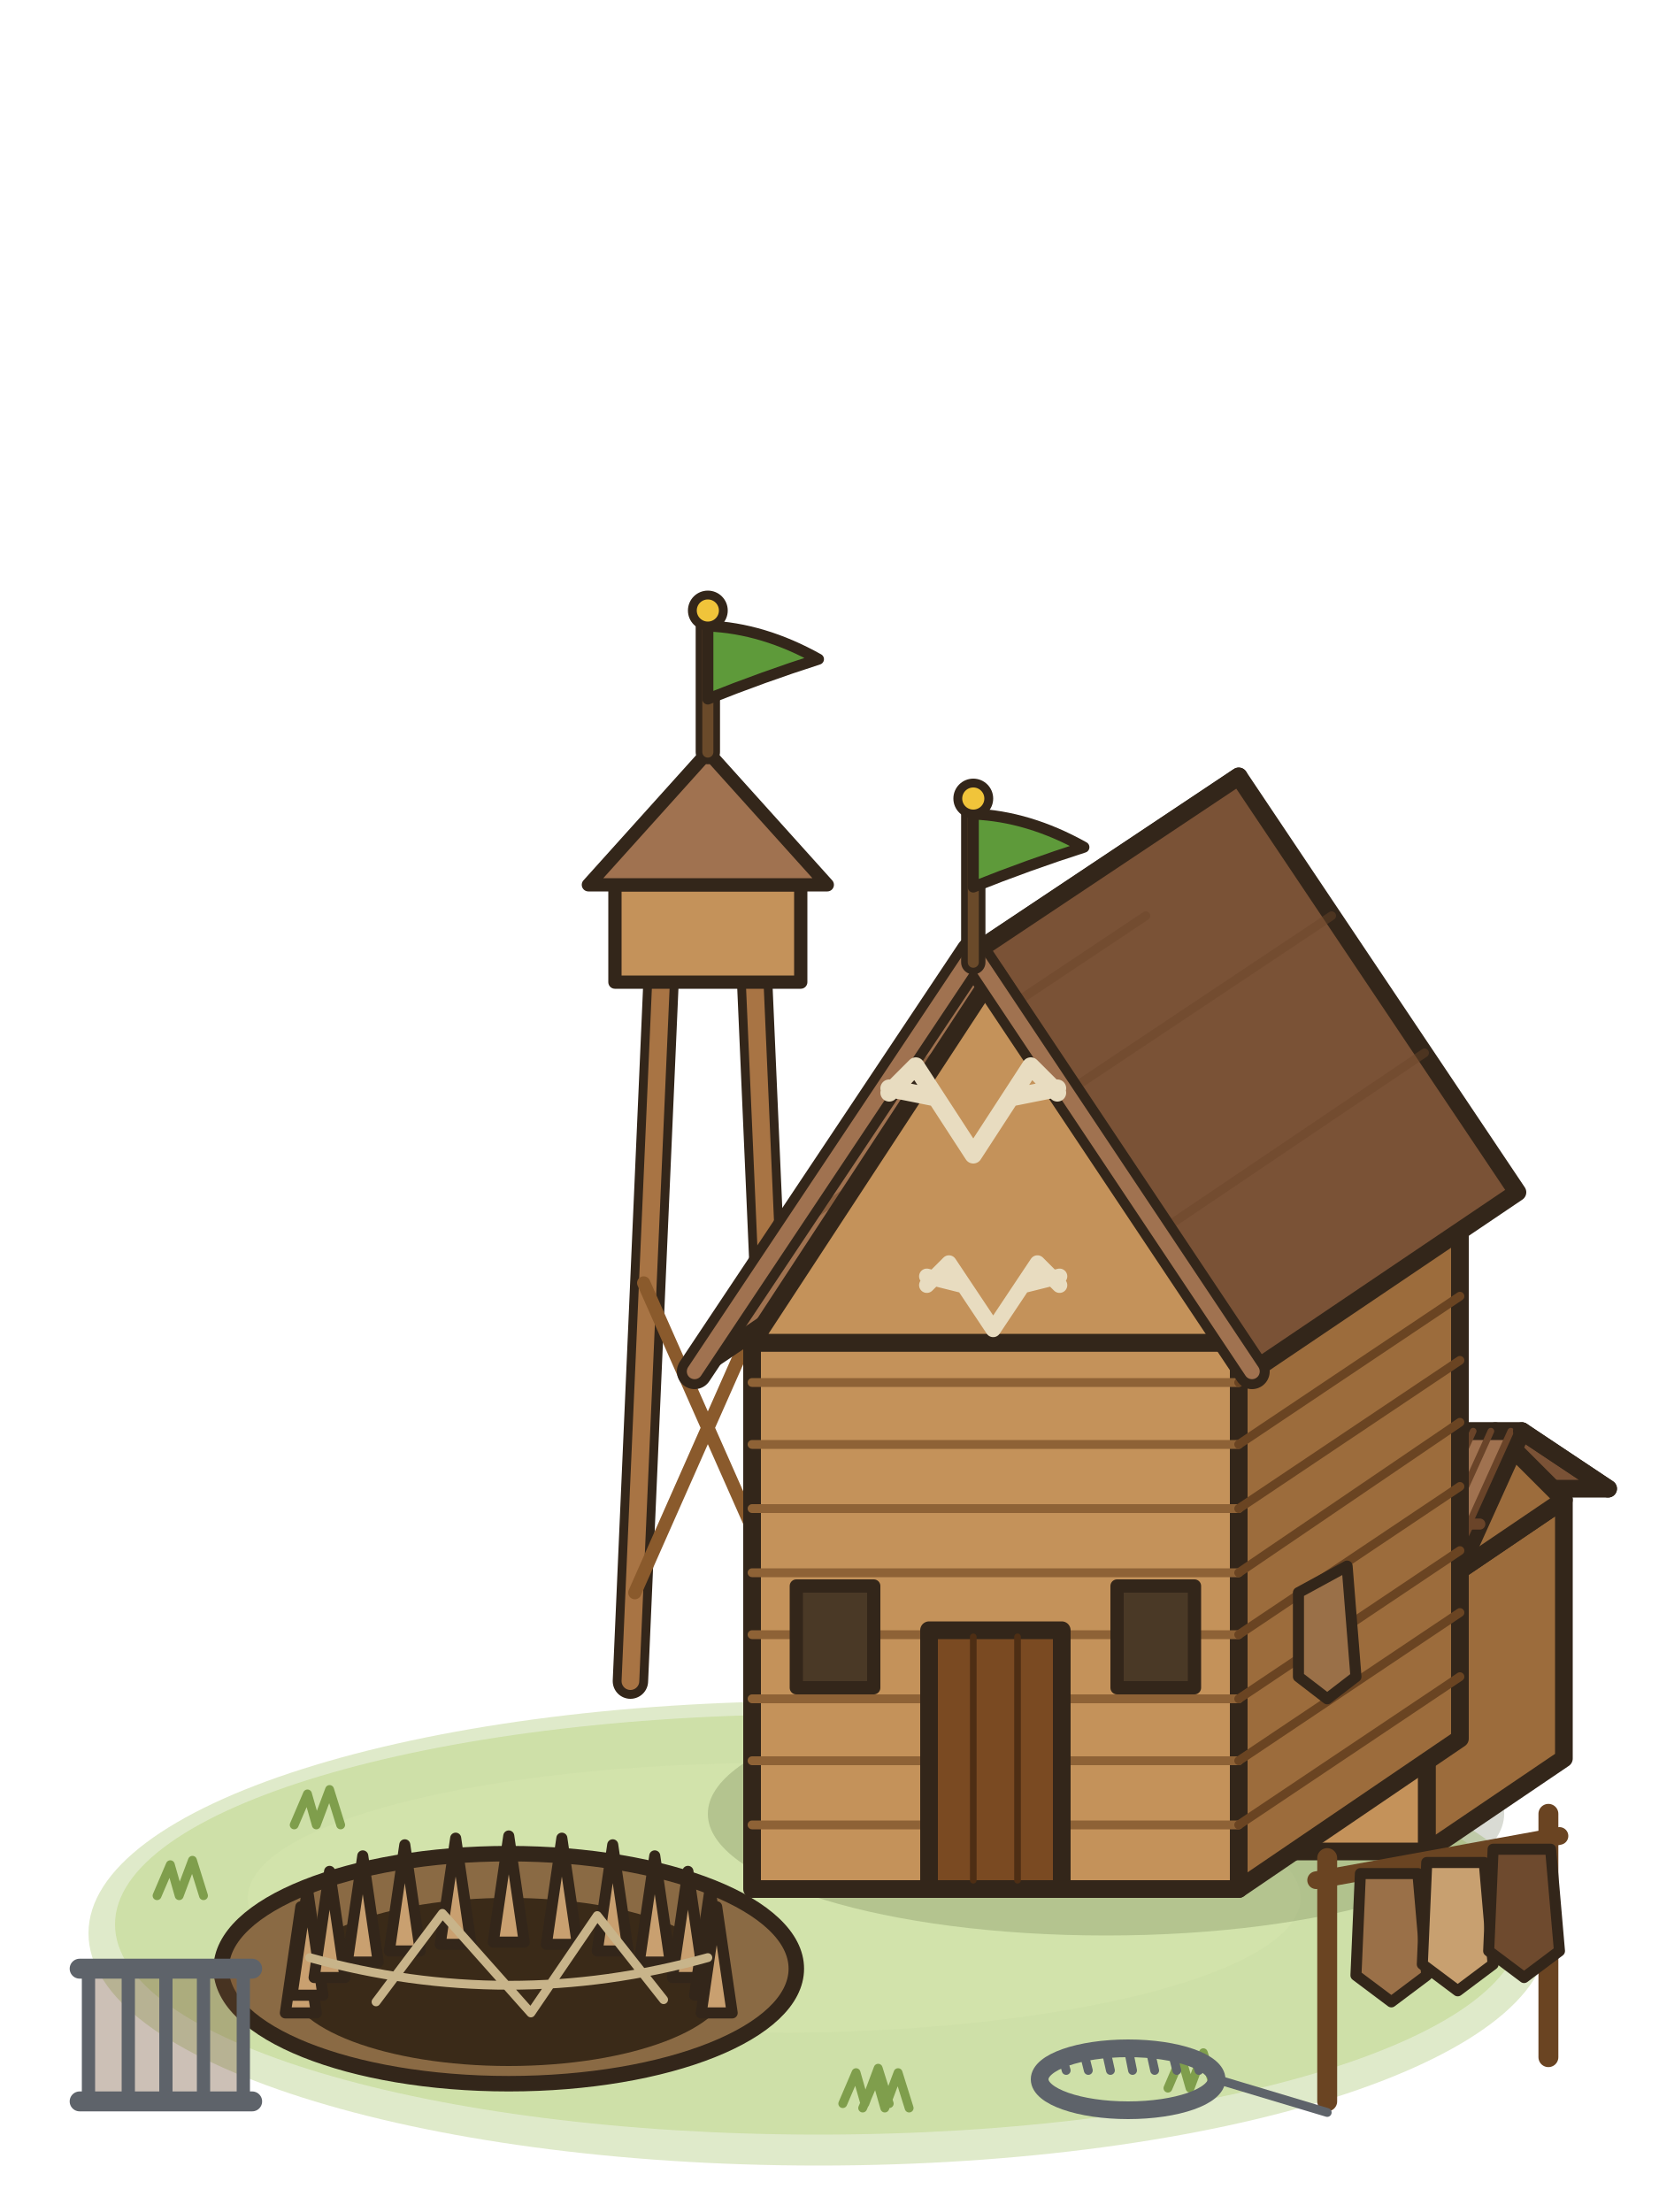
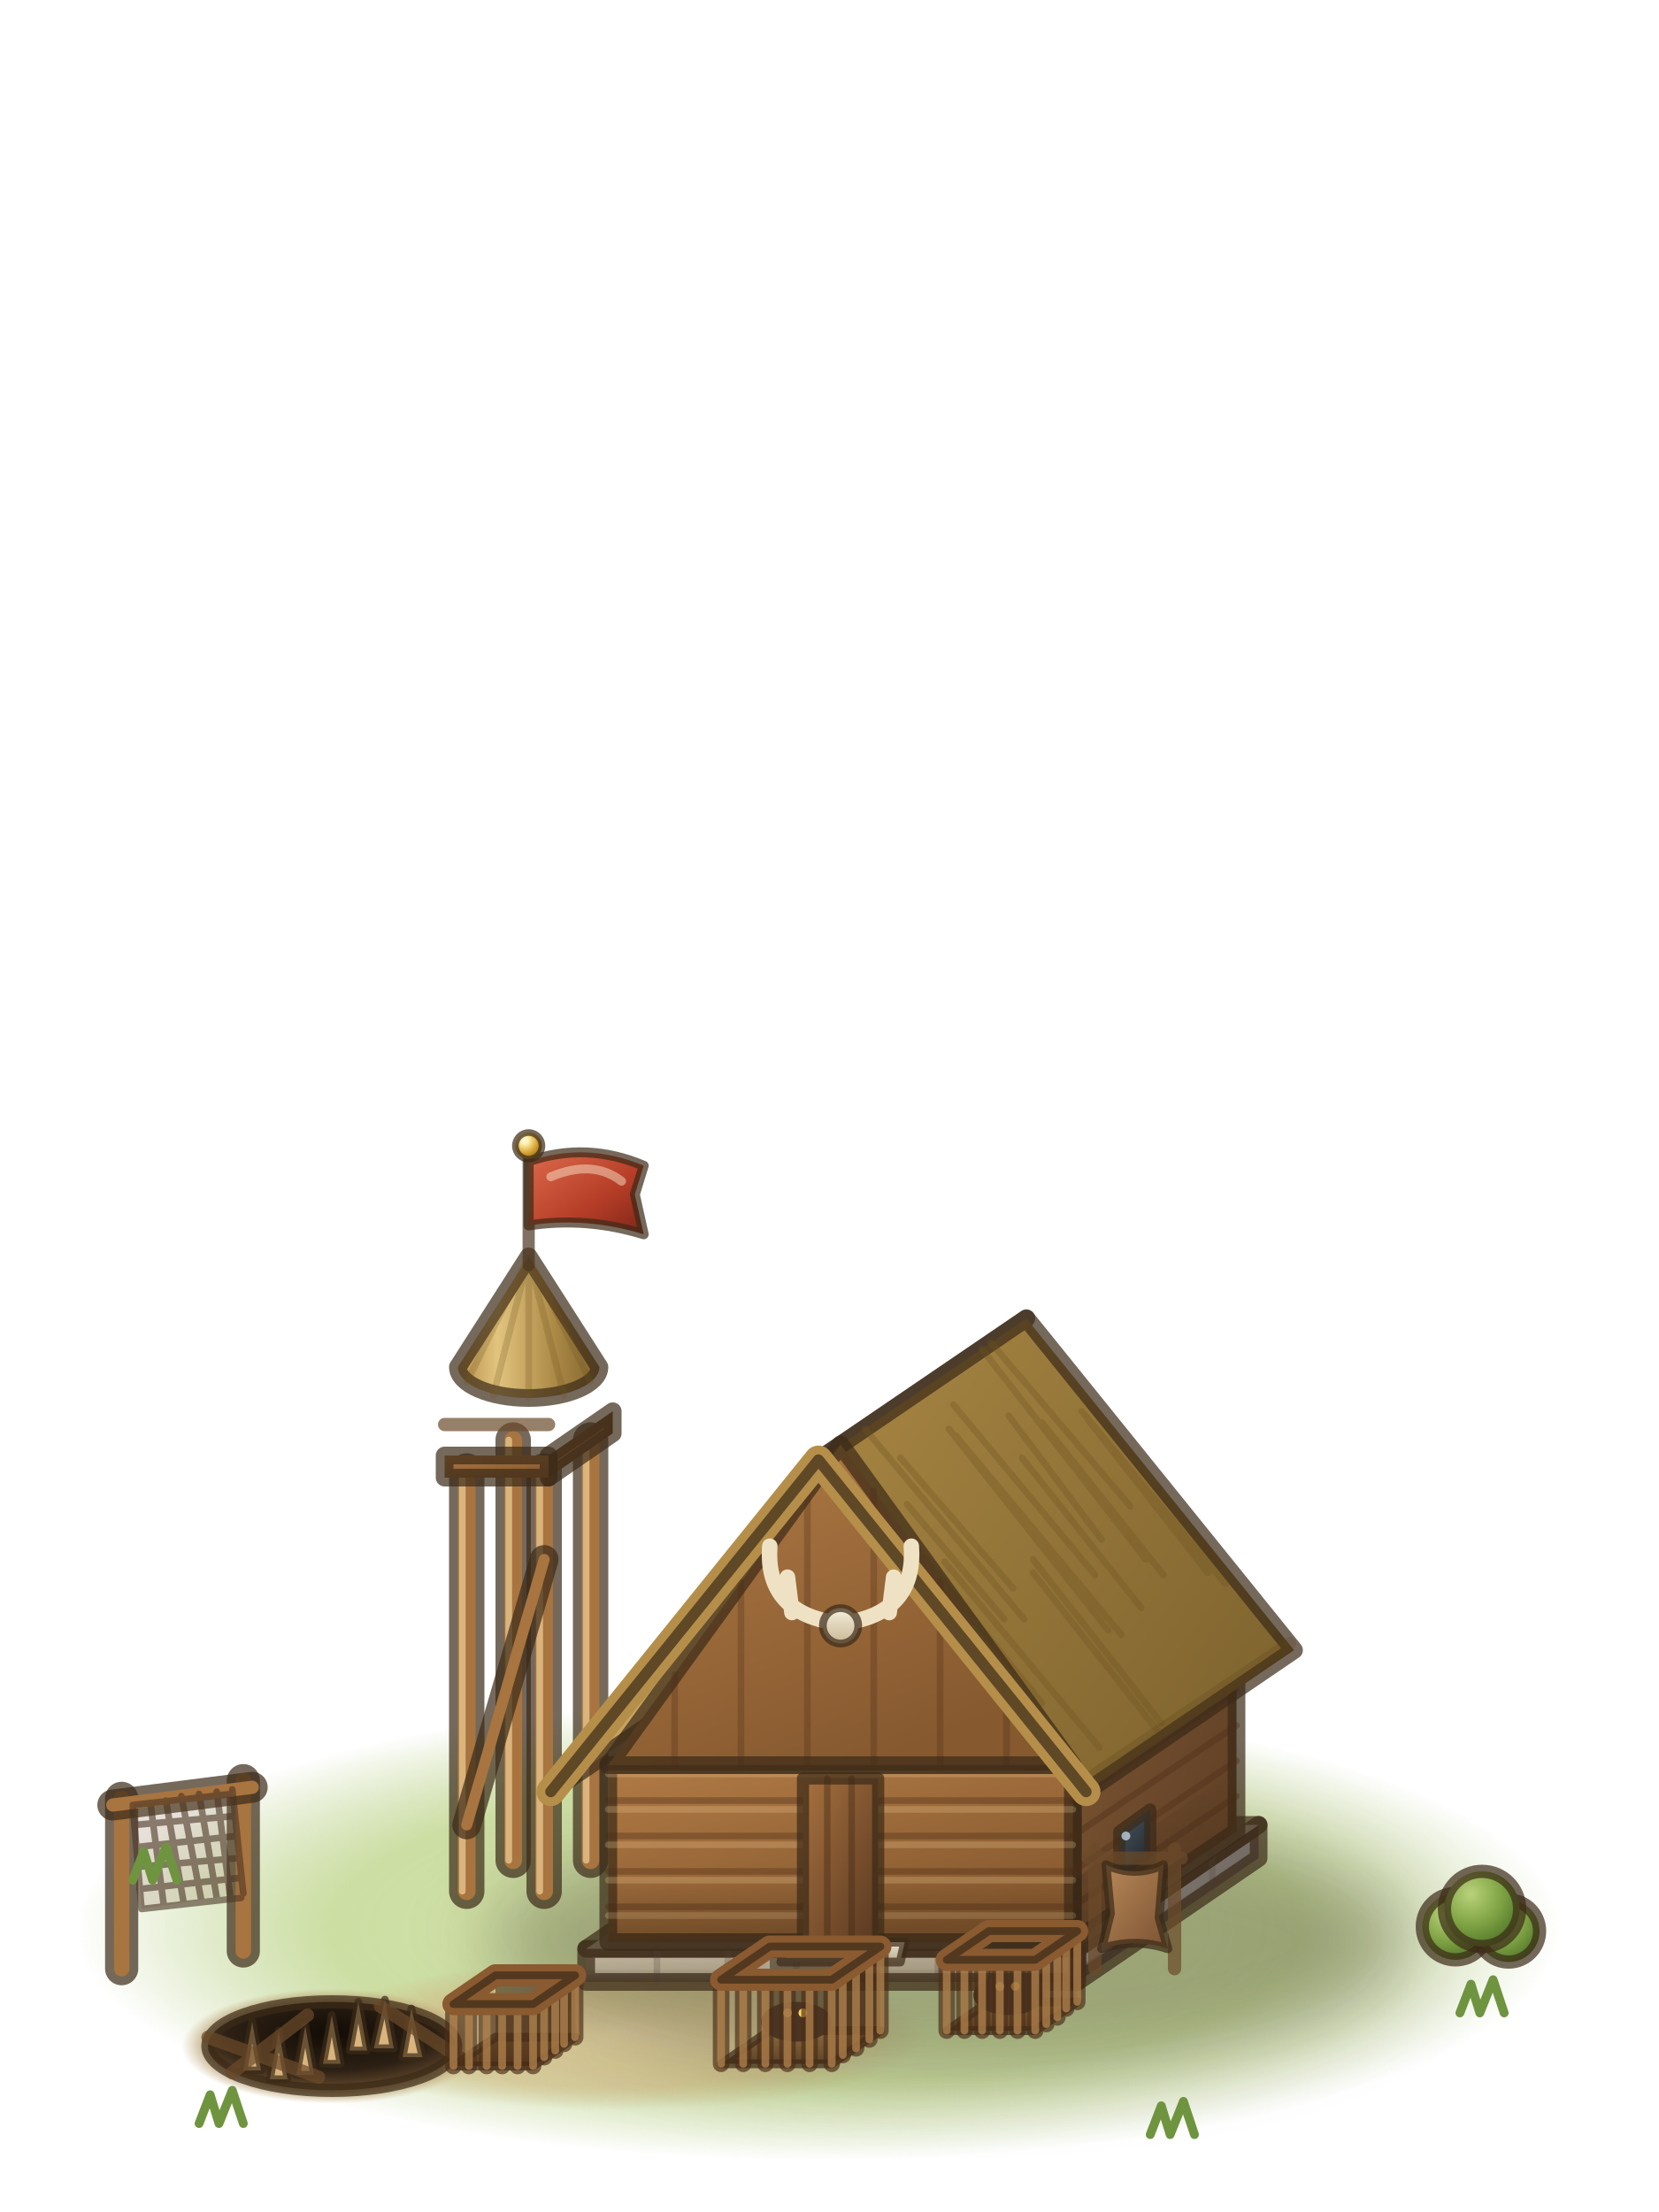
<svg xmlns="http://www.w3.org/2000/svg" viewBox="0 0 75 100">
-   <g stroke="#33261a" stroke-width=".8" stroke-linejoin="round" stroke-linecap="round">
-     <ellipse cx="37" cy="87.4" rx="33" ry="10.5" fill="#b9d08a" stroke="none" opacity=".45" />
-     <ellipse cx="37" cy="87" rx="31.8" ry="9.5" fill="#c8dc9c" stroke="none" opacity=".75" />
-     <ellipse cx="35" cy="85.8" rx="23.8" ry="6.1" fill="#d4e4ac" stroke="none" opacity=".7" />
-     <path d="M38.1,95.1l.6-1.4,.4,1.4,.6-1.6,.5,1.6m-26.9-12.6l.6-1.4,.4,1.4,.6-1.6,.5,1.6m50.1,5.2l.6-1.4,.4,1.4,.6-1.6,.5,1.6m-28.6,7.6l.6-1.4,.4,1.4,.6-1.6,.5,1.6m9.3-15.7l.6-1.4,.4,1.4,.6-1.6,.5,1.6m.3,14.8l.6-1.4,.4,1.4,.6-1.6,.5,1.6m-47.8-8.7l.6-1.4,.4,1.4,.6-1.6,.5,1.6" fill="none" stroke="#7f9e4c" stroke-width=".4" />
-     <ellipse cx="50" cy="82" rx="18" ry="5.5" fill="#2a3a10" stroke="none" opacity=".18" />
-     <path d="M28.5,76l1.4-32m5.6,32l-1.4-32" fill="none" stroke="#33261a" stroke-width="1.6" />
-     <path d="M28.5,76l1.4-32m5.6,32l-1.4-32" fill="none" stroke="#a87444" stroke-width=".8" />
-     <path d="M28.7,72l6.2-14m.4,14l-6.2-14" fill="none" stroke="#8a5a2c" stroke-width=".6" />
-     <rect x="27.8" y="40" width="8.4" height="4.4" fill="#c4925a" stroke-width=".6" />
-     <path d="M26.6,40l5.4-6,5.4,6Z" fill="#a07250" stroke-width=".6" />
-     <path d="M32,34l0-6" fill="none" stroke="#33261a" stroke-width="1.1" />
-     <path d="M32,34l0-6" fill="none" stroke="#6a4a2a" stroke-width=".5" />
-     <path d="M32,28.3Q34.5,28.4 37,29.8Q34.5,30.6 32,31.6Z" fill="#5e9a3a" stroke-width=".5" />
-     <circle cx="32" cy="27.6" r=".7" fill="#f0c43a" stroke-width=".4" />
-     <path d="M64.5,83.7l6.2-4.2,0-11.7-6.2,4.2Z" fill="#9c6c3c" />
-     <path d="M58.5,83.7l6,0,0-11.7-6,0Z" fill="#c4925a" />
-     <path d="M60.4,64.7l8.4,0,3.9,2.6-8.4,0Z" fill="#7a5236" />
-     <path d="M64.5,72l6.2-4.2-3.1-3.1Z" fill="#9c6c3c" />
-     <path d="M56.6,73.1l8.4,0,3.8-8.4-8.4,0Z" fill="#a07250" />
-     <path d="M58.5,68.9l8.4,0" fill="none" stroke="#6a4429" stroke-width=".5" />
-     <path d="M57.1,73.1l1.9-4.2m-1.1,4.2l1.9-4.2m-1.1,4.2l1.9-4.2m-1,4.2l1.9-4.2m-1.1,4.2l2-4.2m-1.1,4.2l1.9-4.2m-1.1,4.2l1.9-4.2m-1.1,4.2l1.9-4.2m-1.1,4.2l1.9-4.2m-1.1,4.2l2-4.2m-7.2,0l2-4.2m-1.2,4.2l1.9-4.2m-1,4.2l1.9-4.2m-1.2,4.2l1.9-4.2m-1.2,4.2l1.9-4.2m-1.1,4.2l1.9-4.2m-1.2,4.2l2-4.2m-1.2,4.2l1.9-4.2m-1.1,4.2l1.9-4.2m-1,4.2l1.9-4.2" fill="none" stroke="#6a4429" stroke-width=".3" />
-     <path d="M72.7,67.3l-3.9-2.6" fill="none" stroke-width=".8" />
-     <path d="M56,85.4l10-6.8,0-24.7-10,6.8Z" fill="#9c6c3c" />
-     <path d="M34,85.4l22,0,0-24.7-22,0Z" fill="#c4925a" />
-     <path d="M34,82.5l22,0m-22-2.9l22,0m-22-2.8l22,0m-22-2.9l22,0m-22-2.8l22,0m-22-2.9l22,0m-22-2.9l22,0m-22-2.8l22,0" fill="none" stroke="#8e6236" stroke-width=".4" />
-     <path d="M56,82.5l10-6.7m-10,3.8l10-6.7m-10,3.9l10-6.7m-10,3.8l10-6.7m-10,3.9l10-6.8m-10,3.9l10-6.7m-10,3.8l10-6.7m-10,3.9l10-6.7" fill="none" stroke="#6a4422" stroke-width=".4" />
-     <path d="M42,85.4l6,0,0-11.7-6,0Z" fill="#7a4a22" />
-     <path d="M44,85l0-11m2,11l0-11" fill="none" stroke="#4e2e14" stroke-width=".3" />
-     <path d="M36,76.3l3.5,0,0-4.6-3.5,0Z" fill="#4a3926" stroke-width=".6" />
-     <path d="M50.5,76.3l3.5,0,0-4.6-3.5,0Z" fill="#4a3926" stroke-width=".6" />
-     <path d="M31.4,62l12.6-18.9,12-8-12.6,18.8Z" fill="#a07250" />
-     <path d="M56.6,62l12-8.1-12.6-18.8-12,8Z" fill="#7a5236" />
-     <path d="M52.4,55.7l12-8.1m-28.8,8.1l12-8.1m.6,1.8l12-8m-20.4,8l12-8" fill="none" stroke="#6a4429" stroke-width=".4" opacity=".45" />
-     <path d="M34,60.7l22,0-11-16.8Z" fill="#c4925a" />
-     <path d="M31.4,62 44,43.1 56.6,62" fill="none" stroke="#33261a" stroke-width="1.6" />
-     <path d="M31.4,62 44,43.1 56.6,62" fill="none" stroke="#a07250" stroke-width=".7" />
-     <path d="M44,43.5l0-7" fill="none" stroke="#33261a" stroke-width="1.1" />
-     <path d="M44,43.5l0-7" fill="none" stroke="#6a4a2a" stroke-width=".5" />
-     <path d="M44,36.8Q46.5,36.9 49,38.3Q46.5,39.1 44,40.1Z" fill="#5e9a3a" stroke-width=".5" />
-     <circle cx="44" cy="36.1" r=".7" fill="#f0c43a" stroke-width=".4" />
-     <path d="M44.9,60.1l-2,-3l-1,1M43.5,58.1l-1.6,-.4M44.9,60.1l2,-3l1,1M46.3,58.1l1.6,-.4" fill="none" stroke="#e8dcc0" stroke-width=".7" />
-     <path d="M44,52.2l-2.6,-4l-1.2,1.2M42.2,49.6l-2,-.4M44,52.2l2.6,-4l1.2,1.2M45.8,49.6l2,-.4" fill="none" stroke="#e8dcc0" stroke-width=".8" />
-     <path d="M58.7,72l2.2,-1.2l.4,5l-1.3,1l-1.3,-1z" fill="#9a7048" stroke-width=".5" />
-     <path d="M60,95l0-11m10,9l0-11" fill="none" stroke="#6a4422" stroke-width=".9" />
-     <path d="M59.5,85l11-2" fill="none" stroke="#6a4422" stroke-width=".8" />
-     <path d="M61.5,84.7h2.6l.4,4.6l-1.6,1.2l-1.6,-1.2z" fill="#9a7048" stroke-width=".5" />
-     <path d="M64.5,84.2h2.6l.4,4.6l-1.6,1.2l-1.6,-1.2z" fill="#c8a070" stroke-width=".5" />
-     <path d="M67.5,83.6h2.6l.4,4.6l-1.6,1.2l-1.6,-1.2z" fill="#6e4a2e" stroke-width=".5" />
-     <ellipse cx="23" cy="89" rx="13" ry="5.2" fill="#8a6a44" stroke-width=".7" />
-     <ellipse cx="23" cy="89.6" rx="10" ry="3.8" fill="#3a2a18" stroke="none" />
-     <path d="M12.9,91l.7-4.8,.7,4.8Z" fill="#c9a070" stroke-width=".5" />
-     <path d="M13.2,90.2l.7-4.8,.7,4.8Z" fill="#c9a070" stroke-width=".5" />
-     <path d="M14.2,89.4l.7-4.8,.7,4.8Z" fill="#c9a070" stroke-width=".5" />
-     <path d="M15.7,88.7l.7-4.8,.7,4.8Z" fill="#c9a070" stroke-width=".5" />
-     <path d="M17.6,88.2l.7-4.8,.7,4.8Z" fill="#c9a070" stroke-width=".5" />
-     <path d="M19.9,87.9l.7-4.8,.7,4.8Z" fill="#c9a070" stroke-width=".5" />
-     <path d="M22.3,87.8l.7-4.8,.7,4.8Z" fill="#c9a070" stroke-width=".5" />
-     <path d="M24.7,87.9l.7-4.8,.7,4.8Z" fill="#c9a070" stroke-width=".5" />
-     <path d="M27,88.2l.7-4.8,.7,4.8Z" fill="#c9a070" stroke-width=".5" />
-     <path d="M28.9,88.7l.7-4.8,.7,4.8Z" fill="#c9a070" stroke-width=".5" />
-     <path d="M30.4,89.4l.7-4.8,.7,4.8Z" fill="#c9a070" stroke-width=".5" />
-     <path d="M31.4,90.2l.7-4.8,.7,4.8Z" fill="#c9a070" stroke-width=".5" />
-     <path d="M31.7,91l.7-4.8,.7,4.8Z" fill="#c9a070" stroke-width=".5" />
-     <path d="M14,88.5Q23,91 32,88.5M17,90.5L20,86.5L24,91L27,86.6L30,90.4" fill="none" stroke="#c8b48a" stroke-width=".4" />
-     <ellipse cx="51" cy="94" rx="4" ry="1.4" fill="none" stroke="#5e636a" stroke-width=".8" />
-     <path d="M48,92.9l.2,.7m.8-.8l.2,.8m.8-.9l.2,.9m.8-1l.2,1m.8-.9l.2,.9m.8-.8l.2,.8m.8-.7l.2,.7m.8,.4l5,1.5" fill="none" stroke="#5e636a" stroke-width=".4" />
-     <rect x="4" y="89" width="7" height="6" fill="#6e4a2e" stroke-width=".5" opacity=".35" />
-     <path d="M4,89l0,6m1.8-6l0,6m1.7-6l0,6m1.7-6l0,6m1.8-6l0,6" fill="none" stroke="#5e636a" stroke-width=".6" />
-     <path d="M3.6,89l7.8,0m-7.8,6l7.8,0" fill="none" stroke="#5e636a" stroke-width=".9" />
+   <defs>
+     <radialGradient id="ctrap4-gr" cx="0.5" cy="0.5" r="0.5">
+       <stop offset="0" stop-color="#dbe8b0" stop-opacity="0.95" />
+       <stop offset="0.65" stop-color="#c3d892" stop-opacity="0.85" />
+       <stop offset="1" stop-color="#b3cb80" stop-opacity="0" />
+     </radialGradient>
+     <radialGradient id="ctrap4-dirt" cx="0.5" cy="0.5" r="0.5">
+       <stop offset="0" stop-color="#e3d1a3" stop-opacity="0.95" />
+       <stop offset="0.7" stop-color="#d4be8c" stop-opacity="0.7" />
+       <stop offset="1" stop-color="#cdb683" stop-opacity="0" />
+     </radialGradient>
+     <filter id="ctrap4-bl17" x="-60%" y="-60%" width="220%" height="220%">
+       <feGaussianBlur stdDeviation="1.7" />
+     </filter>
+     <linearGradient id="ctrap4-logs" x1="0" y1="0" x2="1" y2="0.7">
+       <stop offset="0" stop-color="#7d5533" />
+       <stop offset="1" stop-color="#5e3f25" />
+     </linearGradient>
+     <linearGradient id="ctrap4-logf" x1="0" y1="0" x2="0.55" y2="1">
+       <stop offset="0" stop-color="#b07a45" />
+       <stop offset="1" stop-color="#86592f" />
+     </linearGradient>
+     <linearGradient id="ctrap4-thatchc" x1="0" y1="0" x2="1" y2="0">
+       <stop offset="0" stop-color="#b58f4a" />
+       <stop offset="0.28" stop-color="#e2c47e" />
+       <stop offset="0.7" stop-color="#a98744" />
+       <stop offset="1" stop-color="#80652f" />
+     </linearGradient>
+     <linearGradient id="ctrap4-flagred" x1="0" y1="0" x2="1" y2="1">
+       <stop offset="0" stop-color="#dc6a4c" />
+       <stop offset="0.6" stop-color="#b53d27" />
+       <stop offset="1" stop-color="#7e2618" />
+     </linearGradient>
+     <radialGradient id="ctrap4-goldr" cx="0.35" cy="0.3" r="0.75">
+       <stop offset="0" stop-color="#fffbe8" />
+       <stop offset="0.18" stop-color="#fff2b0" />
+       <stop offset="0.6" stop-color="#d9a738" />
+       <stop offset="1" stop-color="#94661a" />
+     </radialGradient>
+     <linearGradient id="ctrap4-dstones" x1="0" y1="0" x2="1" y2="0.7">
+       <stop offset="0" stop-color="#8a8178" />
+       <stop offset="1" stop-color="#6b645e" />
+     </linearGradient>
+     <linearGradient id="ctrap4-dstonef" x1="0" y1="0" x2="0.55" y2="1">
+       <stop offset="0" stop-color="#c4b8a0" />
+       <stop offset="1" stop-color="#9d917a" />
+     </linearGradient>
+     <linearGradient id="ctrap4-stonet" x1="0" y1="0" x2="1" y2="1">
+       <stop offset="0" stop-color="#e6dcc8" />
+       <stop offset="1" stop-color="#a89f92" />
+     </linearGradient>
+     <linearGradient id="ctrap4-ao" x1="0" y1="0" x2="0" y2="1">
+       <stop offset="0" stop-color="#2a1c10" stop-opacity="0" />
+       <stop offset="1" stop-color="#2a1c10" stop-opacity="0.3" />
+     </linearGradient>
+     <linearGradient id="ctrap4-thatcht" x1="0" y1="0" x2="1" y2="1">
+       <stop offset="0" stop-color="#e2c47e" />
+       <stop offset="1" stop-color="#a98744" />
+     </linearGradient>
+     <linearGradient id="ctrap4-thatchs" x1="0" y1="0" x2="1" y2="0.7">
+       <stop offset="0" stop-color="#a98744" />
+       <stop offset="1" stop-color="#80652f" />
+     </linearGradient>
+     <linearGradient id="ctrap4-doordwood" x1="0" y1="0" x2="1" y2="1">
+       <stop offset="0" stop-color="#a8713f" />
+       <stop offset="1" stop-color="#583820" />
+     </linearGradient>
+     <linearGradient id="ctrap4-step" x1="0" y1="0" x2="0" y2="1">
+       <stop offset="0" stop-color="#ece3cf" />
+       <stop offset="1" stop-color="#b8ab90" />
+     </linearGradient>
+     <linearGradient id="ctrap4-glass" x1="0" y1="0" x2="0.6" y2="1">
+       <stop offset="0" stop-color="#4e5a66" />
+       <stop offset="1" stop-color="#22262c" />
+     </linearGradient>
+     <linearGradient id="ctrap4-skull" x1="0" y1="0" x2="0" y2="1">
+       <stop offset="0" stop-color="#f6efdc" />
+       <stop offset="1" stop-color="#c8b896" />
+     </linearGradient>
+     <radialGradient id="ctrap4-pitrim" cx="0.5" cy="0.5" r="0.5">
+       <stop offset="0" stop-color="#8a6e46" />
+       <stop offset="0.8" stop-color="#b39a6c" />
+       <stop offset="1" stop-color="#c8b283" stop-opacity="0" />
+     </radialGradient>
+     <radialGradient id="ctrap4-pit" cx="0.5" cy="0.35" r="0.6">
+       <stop offset="0" stop-color="#120c06" />
+       <stop offset="0.7" stop-color="#2c2014" />
+       <stop offset="1" stop-color="#5a4228" />
+     </radialGradient>
+     <linearGradient id="ctrap4-pelt" x1="0" y1="0" x2="1" y2="1">
+       <stop offset="0" stop-color="#b98858" />
+       <stop offset="1" stop-color="#7a5232" />
+     </linearGradient>
+     <linearGradient id="ctrap4-cagefl" x1="0" y1="0" x2="0" y2="1">
+       <stop offset="0" stop-color="#8a6a3e" />
+       <stop offset="1" stop-color="#5e4426" />
+     </linearGradient>
+     <radialGradient id="ctrap4-bush" cx="0.35" cy="0.3" r="0.75">
+       <stop offset="0" stop-color="#b9d27a" />
+       <stop offset="0.55" stop-color="#7fa344" />
+       <stop offset="1" stop-color="#4f7428" />
+     </radialGradient>
+   </defs>
+   <g stroke="#3b2a17" stroke-opacity=".7" stroke-width=".8" stroke-linejoin="round" stroke-linecap="round">
+     <ellipse cx="37" cy="87.2" rx="34" ry="10.5" fill="url(#ctrap4-gr)" stroke="none" />
+     <ellipse cx="28" cy="92" rx="14" ry="3.4" fill="url(#ctrap4-dirt)" stroke="none" />
+     <ellipse cx="43" cy="87.8" rx="21" ry="6" fill="#2b2410" stroke="none" opacity="0.32" filter="url(#ctrap4-bl17)" />
+     <line x1="23.2" y1="84.1" x2="23.2" y2="65.1" stroke-width="1.6" />
+     <line x1="23.2" y1="84.1" x2="23.2" y2="65.1" stroke="#a8743f" stroke-width="0.8" stroke-opacity="1" />
+     <line x1="23" y1="84.1" x2="23" y2="65.1" stroke="#f0cf98" stroke-width=".3" stroke-opacity=".7" />
+     <line x1="26.7" y1="84.1" x2="26.7" y2="65.1" stroke-width="1.6" />
+     <line x1="26.7" y1="84.1" x2="26.7" y2="65.1" stroke="#a8743f" stroke-width="0.8" stroke-opacity="1" />
+     <line x1="26.5" y1="84.1" x2="26.5" y2="65.1" stroke="#f0cf98" stroke-width=".3" stroke-opacity=".7" />
+     <line x1="21.1" y1="85.5" x2="21.1" y2="66.5" stroke-width="1.6" />
+     <line x1="21.1" y1="85.5" x2="21.1" y2="66.5" stroke="#a8743f" stroke-width="0.8" stroke-opacity="1" />
+     <line x1="20.9" y1="85.5" x2="20.9" y2="66.5" stroke="#f0cf98" stroke-width=".3" stroke-opacity=".7" />
+     <line x1="24.6" y1="85.5" x2="24.6" y2="66.5" stroke-width="1.6" />
+     <line x1="24.6" y1="85.5" x2="24.6" y2="66.5" stroke="#a8743f" stroke-width="0.8" stroke-opacity="1" />
+     <line x1="24.4" y1="85.5" x2="24.4" y2="66.5" stroke="#f0cf98" stroke-width=".3" stroke-opacity=".7" />
+     <line x1="21.1" y1="82.5" x2="24.6" y2="70.5" stroke-width="1.3" />
+     <line x1="21.1" y1="82.5" x2="24.6" y2="70.5" stroke="#a8743f" stroke-width="0.5" stroke-opacity="1" />
+     <polygon points="24.8,66.8 27.7,64.8 27.7,63.8 24.8,65.8" fill="url(#ctrap4-logs)" />
+     <polygon points="20.1,66.8 24.8,66.8 24.8,65.8 20.1,65.8" fill="url(#ctrap4-logf)" />
+     <path d="M20.1,64.4L24.8,64.4" fill="none" stroke="#6b4a2a" stroke-width="0.6" opacity="1" />
+     <path d="M20.7,61.8A3.2,1.4 0 0 0 27.1,61.8L23.9,56.8Z" fill="url(#ctrap4-thatchc)" />
+     <path d="M23.9,56.8L21.1,62.5M23.9,56.8L22.3,63.1M23.9,56.8L23.9,63.2M23.9,56.8L25.5,63.1M23.9,56.8L26.7,62.5" fill="none" stroke="#6e5222" stroke-width="0.3" opacity="0.35" />
+     <path d="M23.9,57.2L23.9,52.2" fill="none" stroke="#4a3520" stroke-width="0.55" opacity="1" />
+     <path d="M23.9,52.5Q26.5,51.6 29.1,52.7L28.7,54L29.1,55.8Q26.5,55 23.9,55.4Z" fill="url(#ctrap4-flagred)" stroke-width=".45" />
+     <path d="M24.9,53.2Q26.8,52.4 28.1,53.4" fill="none" stroke="#fff3d8" stroke-width=".4" stroke-opacity=".45" />
+     <circle cx="23.9" cy="51.8" r="0.6" fill="url(#ctrap4-goldr)" stroke-width=".3" />
+     <polygon points="48.7,89.6 56.9,84 56.9,82.5 48.7,88.1" fill="url(#ctrap4-dstones)" />
+     <polygon points="26.5,89.6 48.7,89.6 48.7,88.1 26.5,88.1" fill="url(#ctrap4-dstonef)" />
+     <polygon points="26.5,88.1 48.7,88.1 56.9,82.5 34.7,82.5" fill="url(#ctrap4-stonet)" />
+     <path d="M29.7,89.6L29.7,88.1M32.9,89.6L32.9,88.1M36,89.6L36,88.1M39.2,89.6L39.2,88.1M42.4,89.6L42.4,88.1M45.5,89.6L45.5,88.1" fill="none" stroke="#4d4336" stroke-width="0.3" opacity="0.35" />
+     <path d="M50.8,88.2L50.8,86.7M52.8,86.8L52.8,85.3M54.8,85.4L54.8,83.9" fill="none" stroke="#4d4336" stroke-width="0.3" opacity="0.3" />
+     <polygon points="26.5,89 48.7,89 48.7,89.6 26.5,89.6" fill="url(#ctrap4-ao)" stroke="none" />
+     <polygon points="48.7,89 56.9,83.5 56.9,84 48.7,89.6" fill="url(#ctrap4-ao)" stroke="none" />
+     <polygon points="48.5,87.8 55.9,82.8 55.9,74.8 48.5,79.8" fill="url(#ctrap4-logs)" />
+     <polygon points="27.5,87.8 48.5,87.8 48.5,79.8 27.5,79.8" fill="url(#ctrap4-logf)" />
+     <path d="M27.5,86.2L48.5,86.2M27.5,84.6L48.5,84.6M27.5,83L48.5,83M27.5,81.4L48.5,81.4" fill="none" stroke="#4a2c14" stroke-width="0.3" opacity="0.5" />
+     <path d="M48.5,86.2L55.9,81.2M48.5,84.6L55.9,79.6M48.5,83L55.9,78M48.5,81.4L55.9,76.4" fill="none" stroke="#4a2c14" stroke-width="0.3" opacity="0.5" />
+     <path d="M27.5,86.6L48.5,86.6M27.5,85L48.5,85M27.5,83.4L48.5,83.4M27.5,81.8L48.5,81.8M27.5,80.2L48.5,80.2" fill="none" stroke="#f2cf98" stroke-width="0.3" opacity="0.35" />
+     <polygon points="27.5,85 48.5,85 48.5,87.8 27.5,87.8" fill="url(#ctrap4-ao)" stroke="none" />
+     <polygon points="48.5,85 55.9,80 55.9,82.8 48.5,87.8" fill="url(#ctrap4-ao)" stroke="none" />
+     <polygon points="24.9,81 37,66 46.4,59.6 34.3,74.6" fill="url(#ctrap4-thatcht)" />
+     <polygon points="49.1,81 58.5,74.6 46.4,59.6 37,66" fill="url(#ctrap4-thatchs)" />
+     <path d="M47,78.3L42.8,72.8M47.1,77L41.2,69.7M49.7,79L42.7,70.6M45.4,73.2L41,68M46.3,73.2L39.1,64.6M45.8,71.8L40.7,65.9M52.3,78.2L46.7,71.1M52.5,77.9L46.7,70.5M50.1,73.7L42.9,64.6M50.7,73.9L43.2,64.9M49.5,71.2L43.1,63.5M51.6,72.7L46.2,65.9M49.8,69.6L45.6,64M51.8,70.5L44.4,61M52.6,71.2L47.1,64.3M51.1,68.1L44.8,60.7M54.6,71.1L49.2,64.2M55.4,71.6L48.9,63.8" fill="none" stroke="#6e5222" stroke-width="0.3" opacity="0.45" />
+     <path d="M48.8,80.7L58.3,74.3" fill="none" stroke="#5c4318" stroke-width="0.6" opacity="0.35" />
+     <polygon points="27.5,79.8 48.5,79.8 38,65.3" fill="url(#ctrap4-logf)" />
+     <path d="M30.5,79.8L30.5,75.7M33.5,79.8L33.5,71.5M36.5,79.8L36.5,67.4M39.5,79.8L39.5,67.4M42.5,79.8L42.5,71.5M45.5,79.8L45.5,75.7" fill="none" stroke="#4a2c14" stroke-width="0.3" opacity="0.4" />
+     <polyline points="24.9,81 37,66 49.1,81" fill="none" stroke="#b58f4a" stroke-width="1.3" stroke-opacity="1" />
+     <polyline points="24.9,81 37,66 49.1,81" fill="none" stroke-width=".5" />
+     <polygon points="36.3,87.8 39.7,87.8 39.7,80.4 36.3,80.4" fill="url(#ctrap4-doordwood)" stroke-width=".55" />
+     <path d="M37.4,87.8L37.4,80.4M38.5,87.8L38.5,80.4" fill="none" stroke="#3a2210" stroke-width="0.3" opacity="0.5" />
+     <polygon points="35.3,88.7 40.7,88.7 40.9,87.8 35.5,87.8" fill="url(#ctrap4-step)" stroke-width=".4" />
+     <polygon points="50.6,84.9 52,84 52,81.8 50.6,82.8" fill="url(#ctrap4-glass)" stroke-width=".55" />
+     <circle cx="50.9" cy="83" r="0.2" fill="#cfe3f0" stroke="none" opacity=".7" />
+     <path d="M37.4,73.3Q34.6,72.7 34.8,69.9M35.8,72.9l-.2,-1.6M38.6,73.3Q41.4,72.7 41.2,69.9M40.2,72.9l.2,-1.6" fill="none" stroke="#efe2c4" stroke-width=".7" stroke-opacity="1" />
+     <circle cx="38" cy="73.5" r="0.8" fill="url(#ctrap4-skull)" stroke-width=".35" />
+     <ellipse cx="15" cy="92.5" rx="6.8" ry="2.6" fill="url(#ctrap4-pitrim)" stroke="none" />
+     <ellipse cx="15" cy="92.5" rx="5.6" ry="2" fill="url(#ctrap4-pit)" stroke-width=".6" />
+     <path d="M11,93.6L11.4,91.4L11.8,93.6Z" fill="#d9b47c" stroke-width=".35" />
+     <path d="M12.2,94L12.6,91.8L13,94Z" fill="#d9b47c" stroke-width=".35" />
+     <path d="M13.4,93.8L13.8,91.6L14.2,93.8Z" fill="#d9b47c" stroke-width=".35" />
+     <path d="M14.6,93.3L15,91.1L15.4,93.3Z" fill="#d9b47c" stroke-width=".35" />
+     <path d="M15.8,92.7L16.2,90.5L16.6,92.7Z" fill="#d9b47c" stroke-width=".35" />
+     <path d="M16.9,92.6L17.4,90.4L17.8,92.6Z" fill="#d9b47c" stroke-width=".35" />
+     <path d="M18.2,93L18.6,90.8L19.1,93Z" fill="#d9b47c" stroke-width=".35" />
+     <path d="M9.4,92.1L14.4,93.9M10.5,93.7L13.9,91.1M17.2,90.7L20.9,93.1" fill="none" stroke="#6b4a2a" stroke-width="0.6" opacity="1" />
+     <path d="M49.5,89L49.5,83.6M53.1,89L53.1,83.6M49.2,84L53.4,84" fill="none" stroke="#6b4a2a" stroke-width="0.6" opacity="1" />
+     <path d="M50,84.3Q51.3,84.9 52.6,84.3L52.4,86.7L52.8,88.1Q51.3,87.6 49.8,88.1L50.2,86.5Z" fill="url(#ctrap4-pelt)" stroke-width=".4" />
+     <line x1="5.5" y1="89" x2="5.5" y2="81.3" stroke-width="1.5" />
+     <line x1="5.5" y1="89" x2="5.5" y2="81.3" stroke="#a8743f" stroke-width="0.7" stroke-opacity="1" />
+     <line x1="11" y1="88.2" x2="11" y2="80.5" stroke-width="1.5" />
+     <line x1="11" y1="88.2" x2="11" y2="80.5" stroke="#a8743f" stroke-width="0.7" stroke-opacity="1" />
+     <line x1="5.1" y1="81.6" x2="11.4" y2="80.8" stroke-width="1.4" />
+     <line x1="5.1" y1="81.6" x2="11.4" y2="80.8" stroke="#a8743f" stroke-width="0.6" stroke-opacity="1" />
+     <polygon points="6,81.6 10.5,80.9 10.9,85.6 6.4,86.3" fill="#7a5a34" stroke="none" opacity=".18" />
+     <path d="M6,81.6L6.4,86.3M6.8,81.5L7.4,86.1M7.5,81.4L8.3,86M8.2,81.2L9.1,85.9M9,81.1L9.8,85.8M9.8,81L10.4,85.7M10.5,80.9L11,85.6M6,81.6L10.5,81.1M6.1,82.5L10.6,82.1M6.2,83.5L10.7,83M6.2,84.4L10.8,84M6.3,85.4L10.8,84.9M6.4,86.3L10.9,85.8" fill="none" stroke="#4a3524" stroke-width="0.3" opacity="0.85" />
+     <g stroke-width=".5">
+       <polygon points="32.6,93.3 37.6,93.3 39.8,91.8 34.8,91.8" fill="url(#ctrap4-cagefl)" stroke-width=".4" />
+       <polygon points="34.8,91.8 39.8,91.8 39.8,88 34.8,88" fill="#3a2a18" stroke="none" opacity=".55" />
+       <ellipse cx="36" cy="91.4" rx="1.6" ry="0.9" fill="#4a3524" stroke="none" />
+       <circle cx="35.6" cy="91" r="0.2" fill="#ffd25a" stroke="none" />
+       <circle cx="36.3" cy="91" r="0.2" fill="#ffd25a" stroke="none" />
+       <path d="M32.6,93.3L32.6,89.5M33.6,93.3L33.6,89.5M34.6,93.3L34.6,89.5M35.6,93.3L35.6,89.5M36.6,93.3L36.6,89.5M37.6,93.3L37.6,89.5M38.1,92.9L38.1,89.1M38.7,92.6L38.7,88.8M39.3,92.2L39.3,88.4M39.8,91.8L39.8,88" fill="none" stroke="#4a2e17" stroke-width="0.75" opacity="0.95" />
+       <path d="M32.6,93.3L32.6,89.5M33.6,93.3L33.6,89.5M34.6,93.3L34.6,89.5M35.6,93.3L35.6,89.5M36.6,93.3L36.6,89.5M37.6,93.3L37.6,89.5M38.1,92.9L38.1,89.1M38.7,92.6L38.7,88.8M39.3,92.2L39.3,88.4M39.8,91.8L39.8,88" fill="none" stroke="#b98a52" stroke-width="0.35" opacity="1" />
+       <polygon points="32.6,89.5 37.6,89.5 39.8,88 34.8,88" fill="none" stroke="#8a5a30" stroke-width="1" stroke-opacity="1" />
+       <polygon points="32.6,89.5 37.6,89.5 39.8,88 34.8,88" fill="none" stroke-width=".35" />
+       <polygon points="42.8,91.8 46.8,91.8 48.7,90.5 44.7,90.5" fill="url(#ctrap4-cagefl)" stroke-width=".4" />
+       <polygon points="44.7,90.5 48.7,90.5 48.7,87.3 44.7,87.3" fill="#3a2a18" stroke="none" opacity=".55" />
+       <ellipse cx="45.6" cy="90.2" rx="1.6" ry="0.9" fill="#4a3524" stroke="none" />
+       <circle cx="45.2" cy="89.8" r="0.2" fill="#ffd25a" stroke="none" />
+       <circle cx="45.9" cy="89.8" r="0.2" fill="#ffd25a" stroke="none" />
+       <path d="M42.8,91.8L42.8,88.6M43.6,91.8L43.6,88.6M44.4,91.8L44.4,88.6M45.2,91.8L45.2,88.6M46,91.8L46,88.6M46.8,91.8L46.8,88.6M47.3,91.5L47.3,88.3M47.8,91.2L47.8,88M48.2,90.8L48.2,87.6M48.7,90.5L48.7,87.3" fill="none" stroke="#4a2e17" stroke-width="0.75" opacity="0.95" />
+       <path d="M42.8,91.8L42.8,88.6M43.6,91.8L43.6,88.6M44.4,91.8L44.4,88.6M45.2,91.8L45.2,88.6M46,91.8L46,88.6M46.8,91.8L46.8,88.6M47.3,91.5L47.3,88.3M47.8,91.2L47.8,88M48.2,90.8L48.2,87.6M48.7,90.5L48.7,87.3" fill="none" stroke="#b98a52" stroke-width="0.35" opacity="1" />
+       <polygon points="42.8,88.6 46.8,88.6 48.7,87.3 44.7,87.3" fill="none" stroke="#8a5a30" stroke-width="1" stroke-opacity="1" />
+       <polygon points="42.8,88.6 46.8,88.6 48.7,87.3 44.7,87.3" fill="none" stroke-width=".35" />
+       <polygon points="20.5,93.4 24.1,93.4 26,92.1 22.4,92.1" fill="url(#ctrap4-cagefl)" stroke-width=".4" />
+       <polygon points="22.4,92.1 26,92.1 26,89.3 22.4,89.3" fill="#3a2a18" stroke="none" opacity=".55" />
+       <path d="M20.5,93.4L20.5,90.6M21.2,93.4L21.2,90.6M22,93.4L22,90.6M22.7,93.4L22.7,90.6M23.4,93.4L23.4,90.6M24.1,93.4L24.1,90.6M24.6,93L24.6,90.2M25.1,92.7L25.1,89.9M25.5,92.4L25.5,89.6M26,92.1L26,89.3" fill="none" stroke="#4a2e17" stroke-width="0.75" opacity="0.95" />
+       <path d="M20.5,93.4L20.5,90.6M21.2,93.4L21.2,90.6M22,93.4L22,90.6M22.7,93.4L22.7,90.6M23.4,93.4L23.4,90.6M24.1,93.4L24.1,90.6M24.6,93L24.6,90.2M25.1,92.7L25.1,89.9M25.5,92.4L25.5,89.6M26,92.1L26,89.3" fill="none" stroke="#b98a52" stroke-width="0.35" opacity="1" />
+       <polygon points="20.5,90.6 24.1,90.6 26,89.3 22.4,89.3" fill="none" stroke="#8a5a30" stroke-width="1" stroke-opacity="1" />
+       <polygon points="20.5,90.6 24.1,90.6 26,89.3 22.4,89.3" fill="none" stroke-width=".35" />
+     </g>
+     <path d="M9,96l.5,-1.3l.4,1.3l.6,-1.5l.5,1.5M52,96.5l.5,-1.3l.4,1.3l.6,-1.5l.5,1.5M66,91l.5,-1.3l.4,1.3l.6,-1.5l.5,1.5M6,85l.5,-1.3l.4,1.3l.6,-1.5l.5,1.5" fill="none" stroke="#6f9440" stroke-width=".4" stroke-opacity="1" />
+     <circle cx="65.8" cy="87.1" r="1.5" fill="url(#ctrap4-bush)" stroke-width=".6" />
+     <circle cx="68.2" cy="87.3" r="1.4" fill="url(#ctrap4-bush)" stroke-width=".6" />
+     <circle cx="67" cy="86.3" r="1.7" fill="url(#ctrap4-bush)" stroke-width=".6" />
  </g>
</svg>
